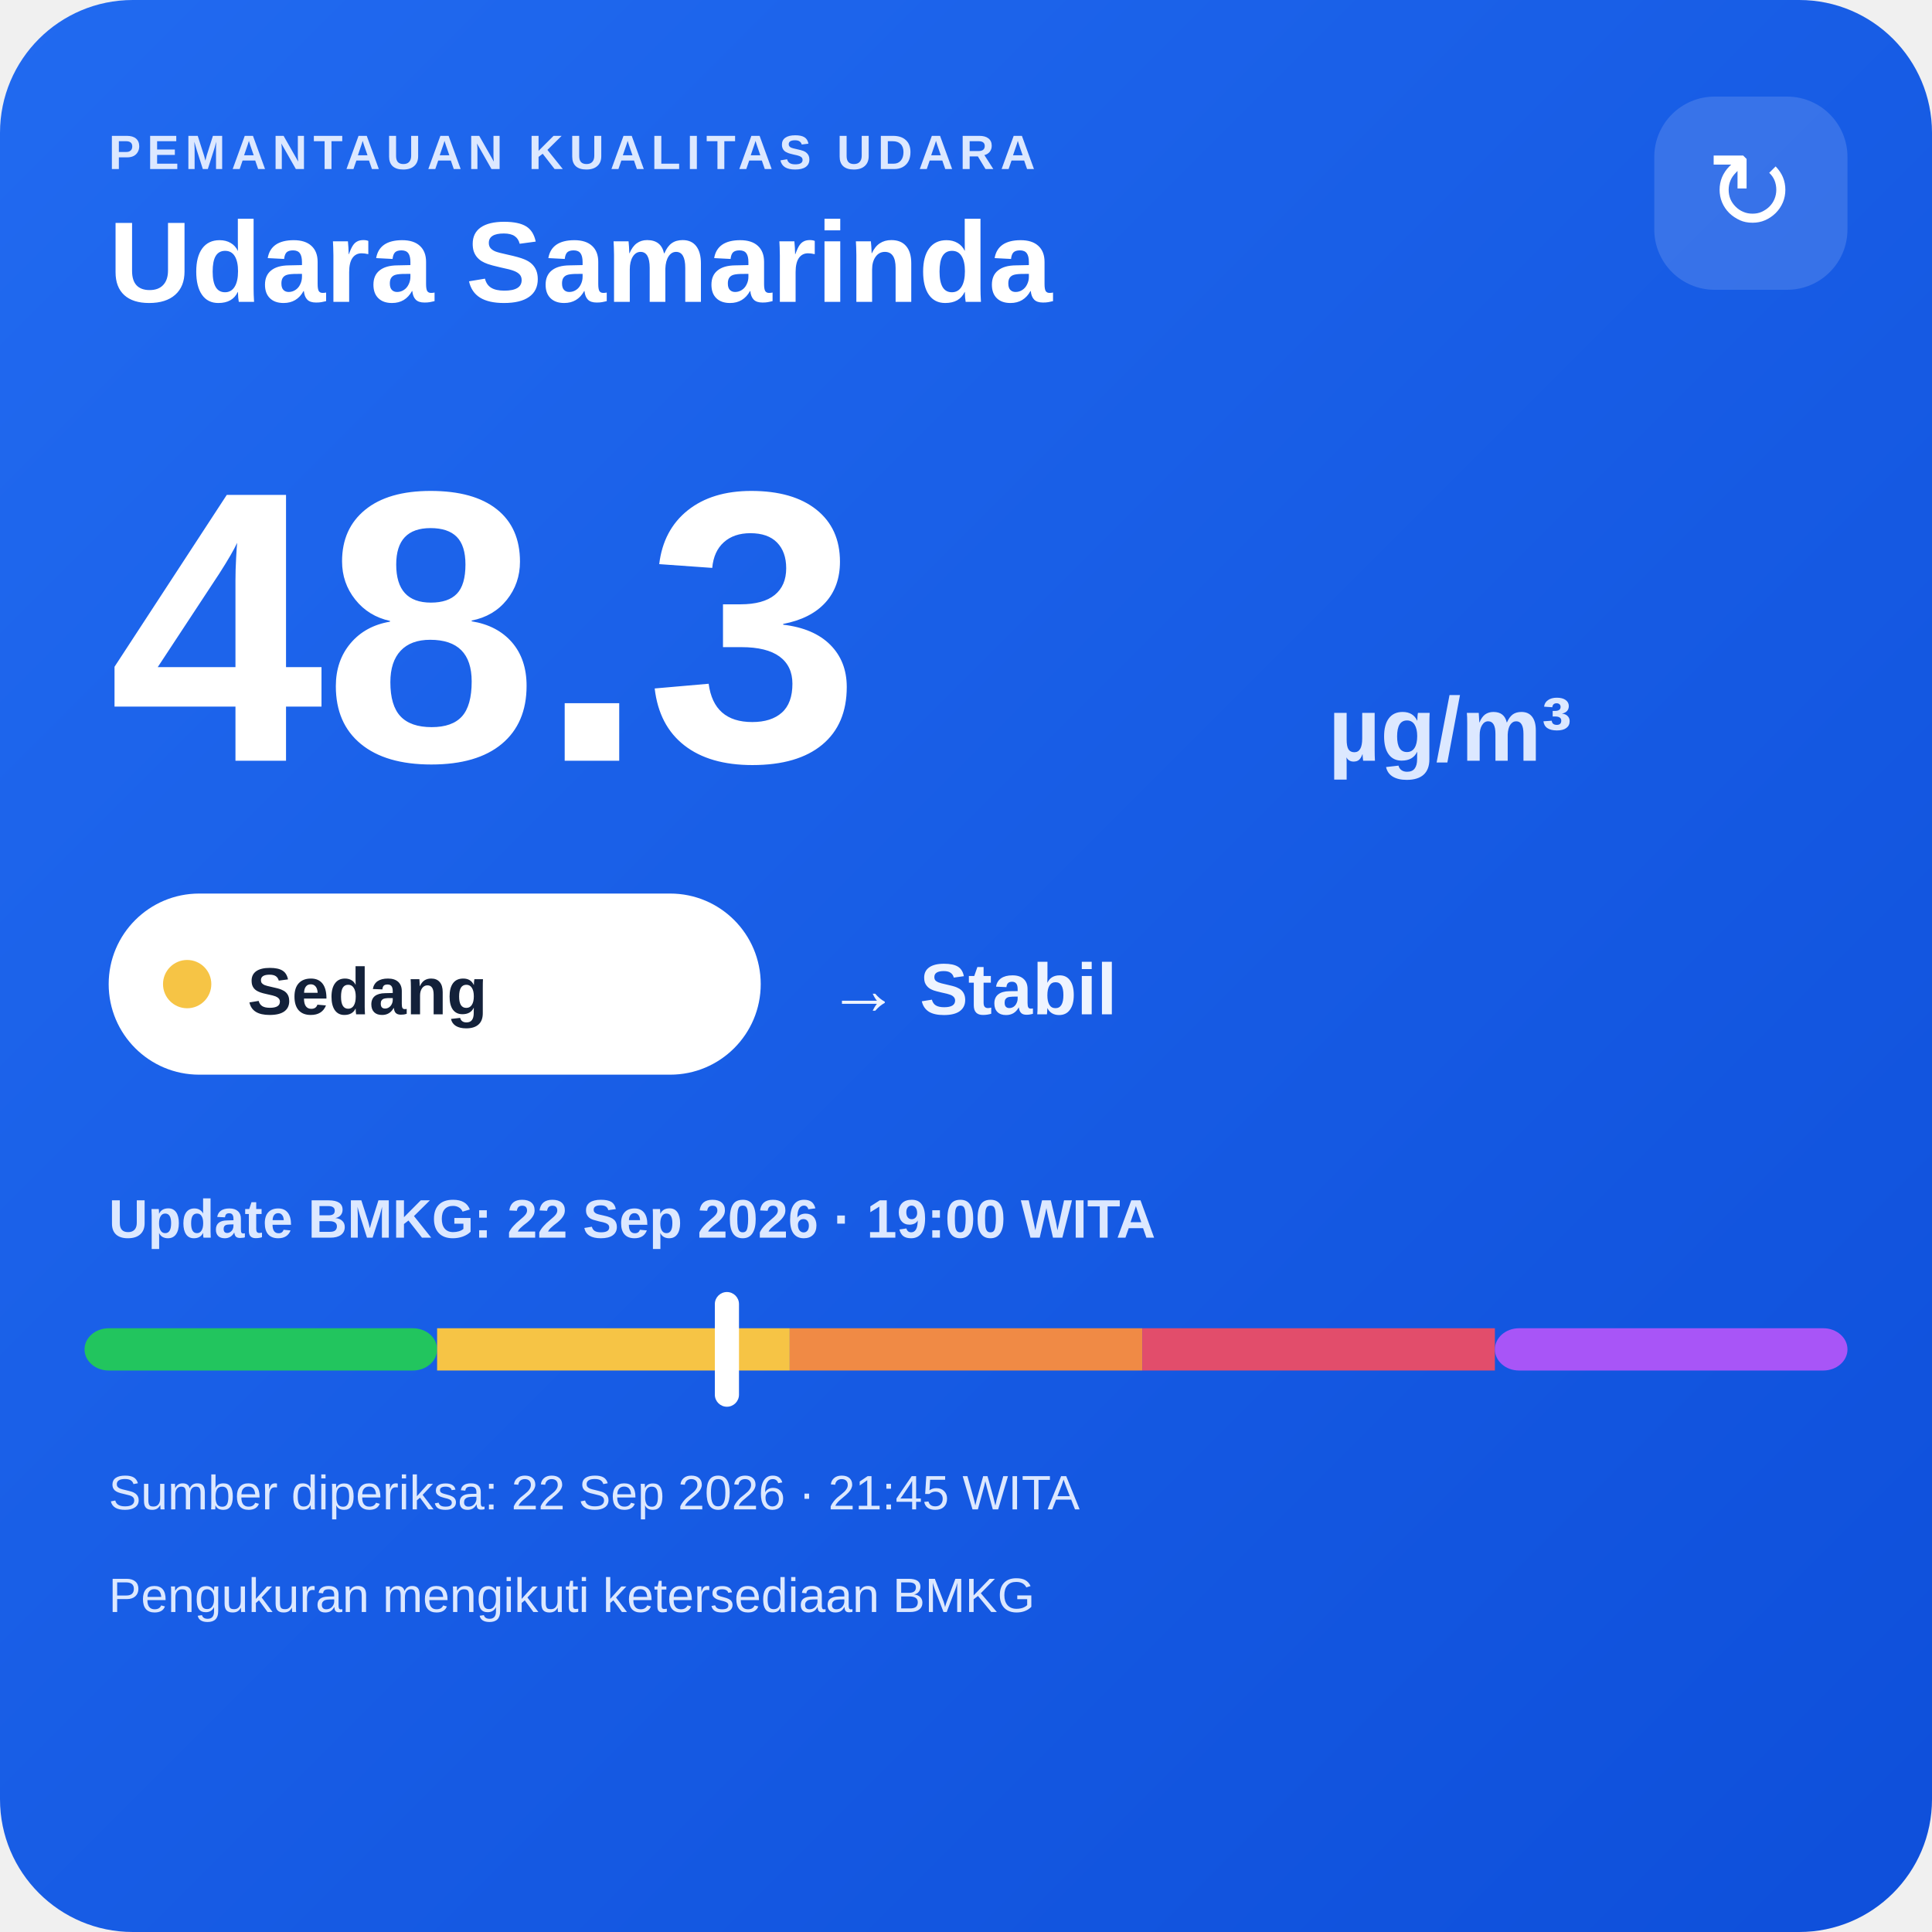
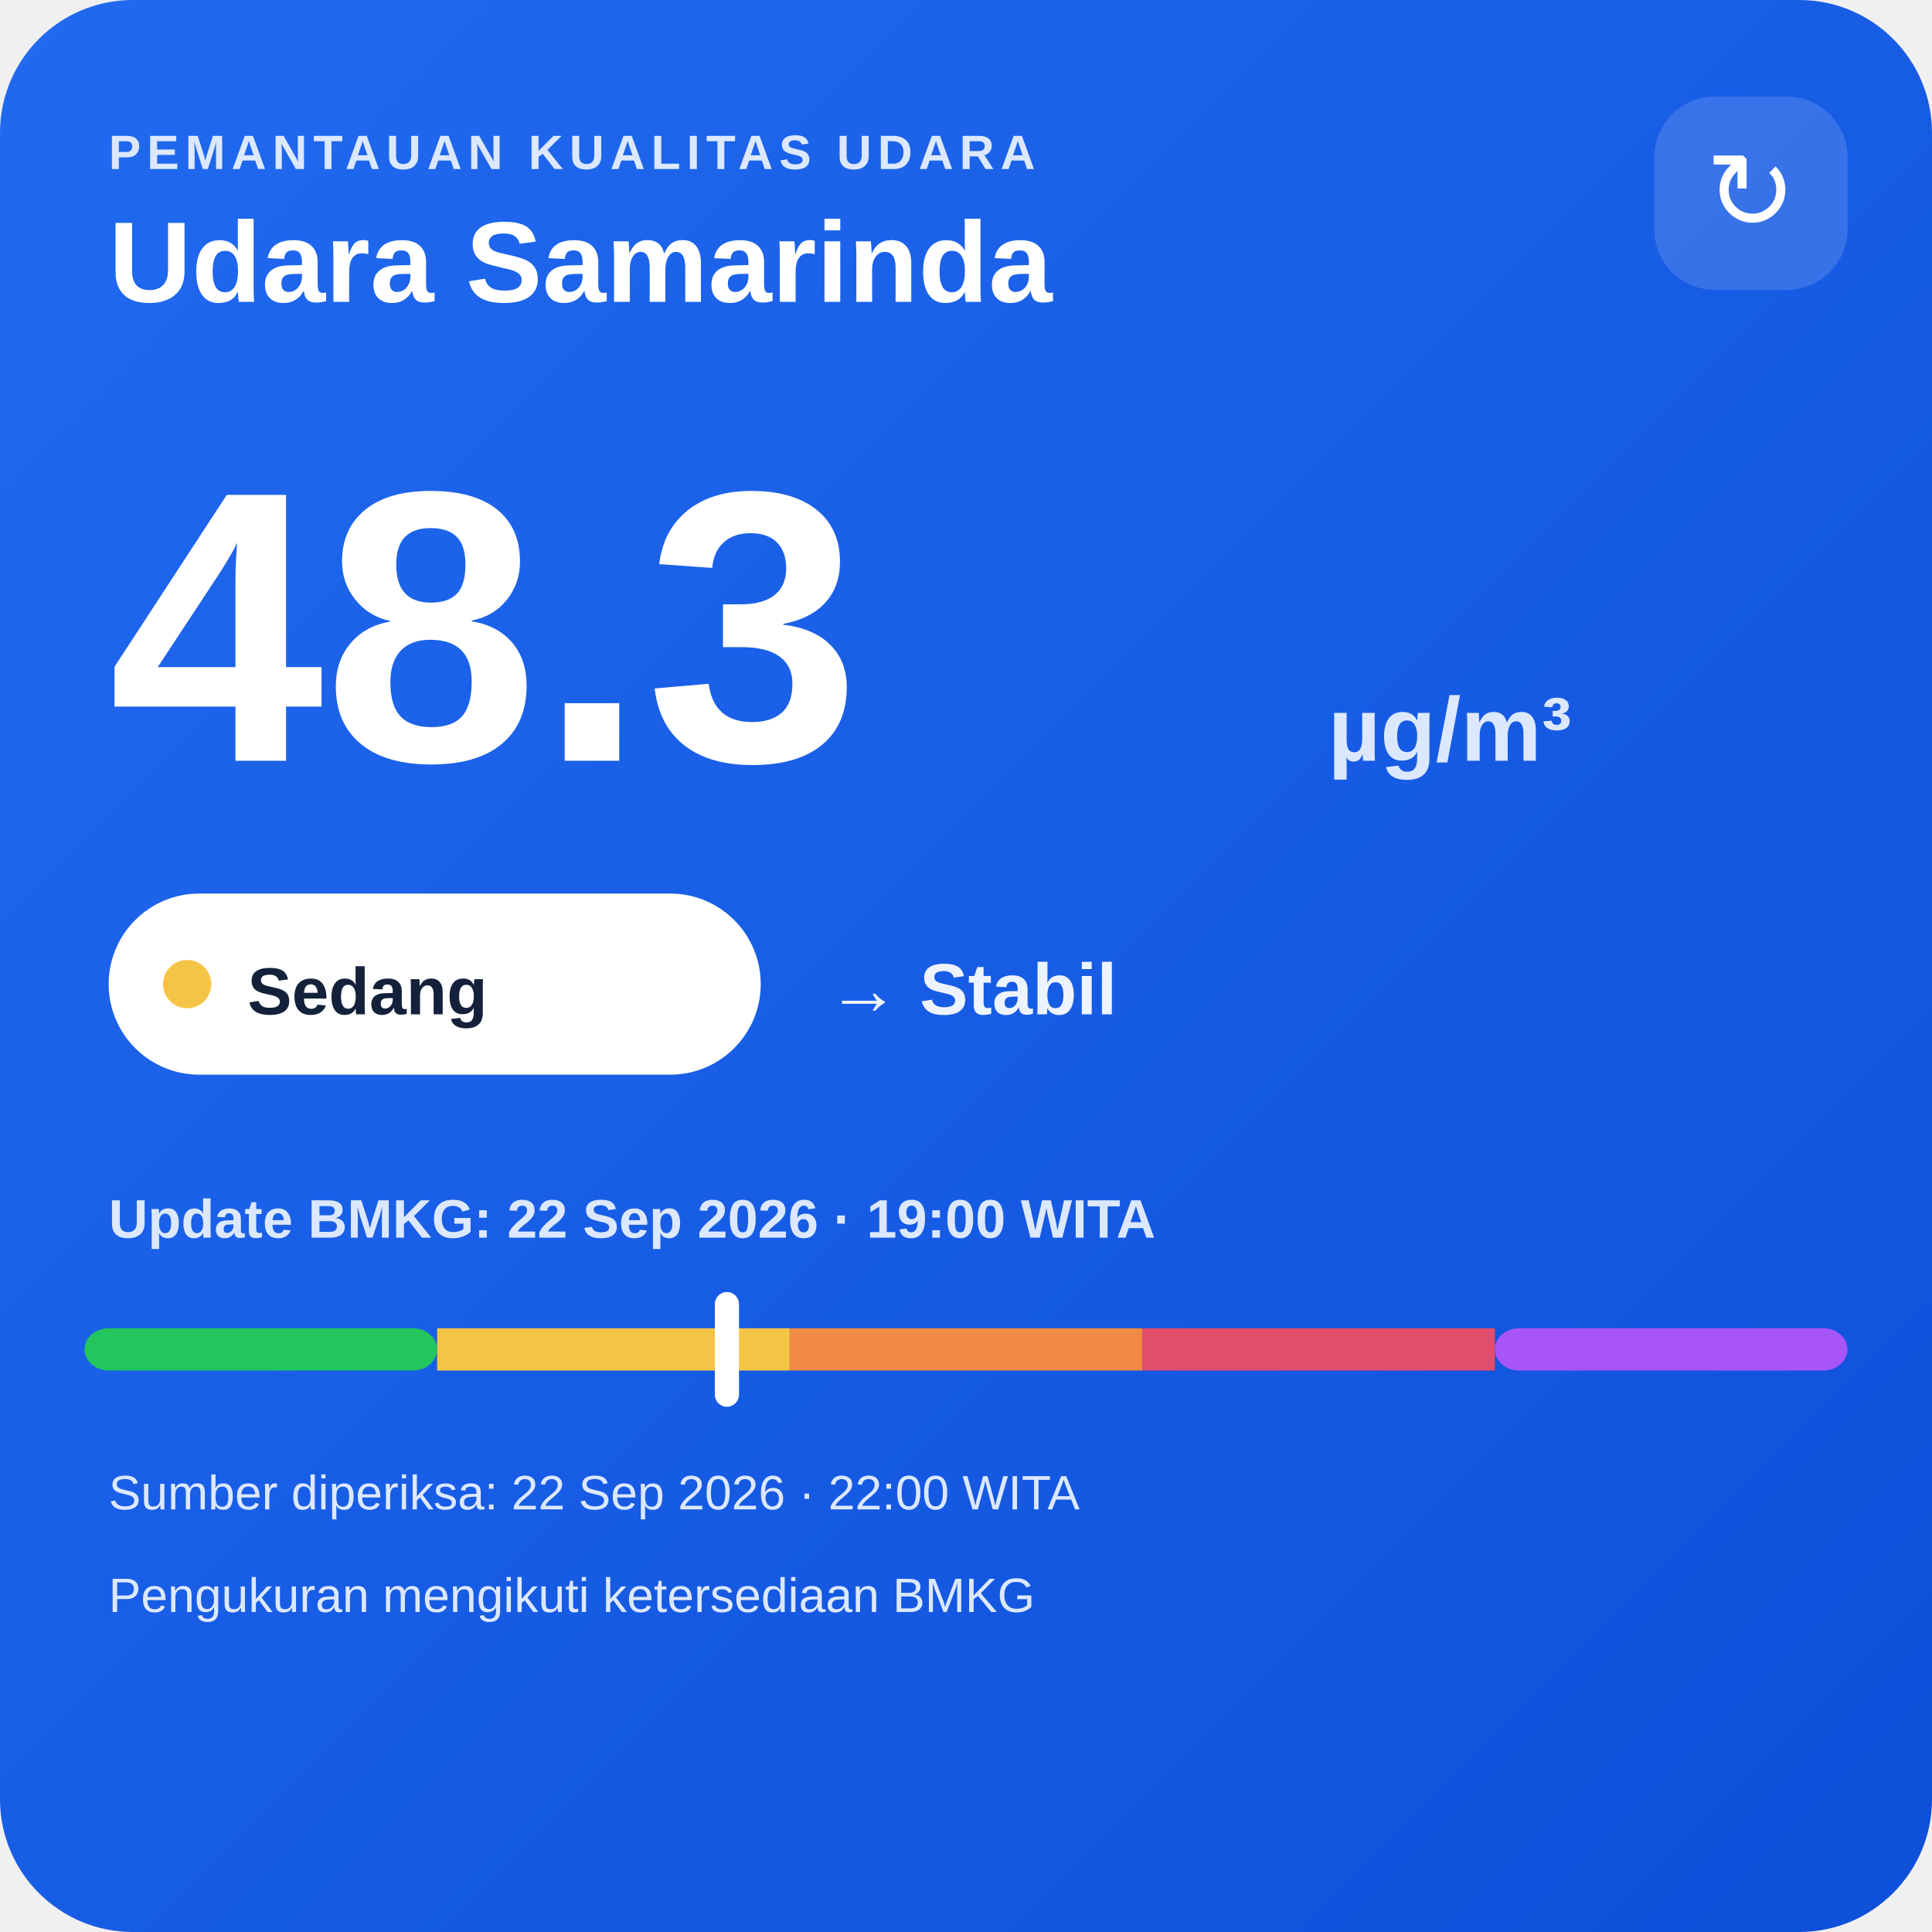
<svg xmlns="http://www.w3.org/2000/svg" width="320" height="320" viewBox="0 0 320 320">
  <defs>
    <linearGradient id="bg" x1="0" y1="0" x2="1" y2="1">
      <stop offset="0" stop-color="#216af0" />
      <stop offset="1" stop-color="#0e4fda" />
    </linearGradient>
  </defs>
  <rect width="320" height="320" rx="22" fill="url(#bg)" />
  <text x="18" y="28" fill="#dce8ff" font-family="Arial,sans-serif" font-size="8" font-weight="700" letter-spacing="1">PEMANTAUAN KUALITAS UDARA</text>
  <text x="18" y="50" fill="#ffffff" font-family="Arial,sans-serif" font-size="19" font-weight="700">Udara Samarinda</text>
  <rect x="274" y="16" width="32" height="32" rx="10" fill="#ffffff" fill-opacity=".14" />
  <text x="290" y="38" text-anchor="middle" fill="#ffffff" font-family="Arial,sans-serif" font-size="18">↻</text>
  <text x="18" y="126" fill="#ffffff" font-family="Arial,sans-serif" font-size="64" font-weight="800">48.3</text>
  <text x="220" y="126" fill="#dce8ff" font-family="Arial,sans-serif" font-size="15" font-weight="700">µg/m³</text>
  <rect x="18" y="148" width="108" height="30" rx="15" fill="#ffffff" />
  <circle cx="31" cy="163" r="4" fill="#f6c445" />
  <text x="41" y="168" fill="#13213a" font-family="Arial,sans-serif" font-size="11" font-weight="700">Sedang</text>
  <text x="137" y="168" fill="#eef4ff" font-family="Arial,sans-serif" font-size="12" font-weight="700">→ Stabil</text>
  <text x="18" y="205" fill="#dce8ff" font-family="Arial,sans-serif" font-size="9" font-weight="700">Update BMKG: 22 Sep 2026 · 19:00 WITA</text>
  <rect x="14" y="220" width="58.4" height="7" rx="4" fill="#22c55e" />
  <rect x="72.4" y="220" width="58.4" height="7" fill="#f6c445" />
  <rect x="130.8" y="220" width="58.4" height="7" fill="#f08a45" />
  <rect x="189.2" y="220" width="58.4" height="7" fill="#e24d6b" />
  <rect x="247.6" y="220" width="58.4" height="7" rx="4" fill="#a855f7" />
  <rect x="118.4" y="214" width="4" height="19" rx="2" fill="#ffffff" />
-   <text x="18" y="250" fill="#dce8ff" font-family="Arial,sans-serif" font-size="8">Sumber diperiksa: 22 Sep 2026 · 21:45 WITA</text>
+   <text x="18" y="250" fill="#dce8ff" font-family="Arial,sans-serif" font-size="8">Sumber diperiksa: 22 Sep 2026 · 22:00 WITA</text>
  <text x="18" y="267" fill="#dce8ff" font-family="Arial,sans-serif" font-size="8">Pengukuran mengikuti ketersediaan BMKG</text>
</svg>
